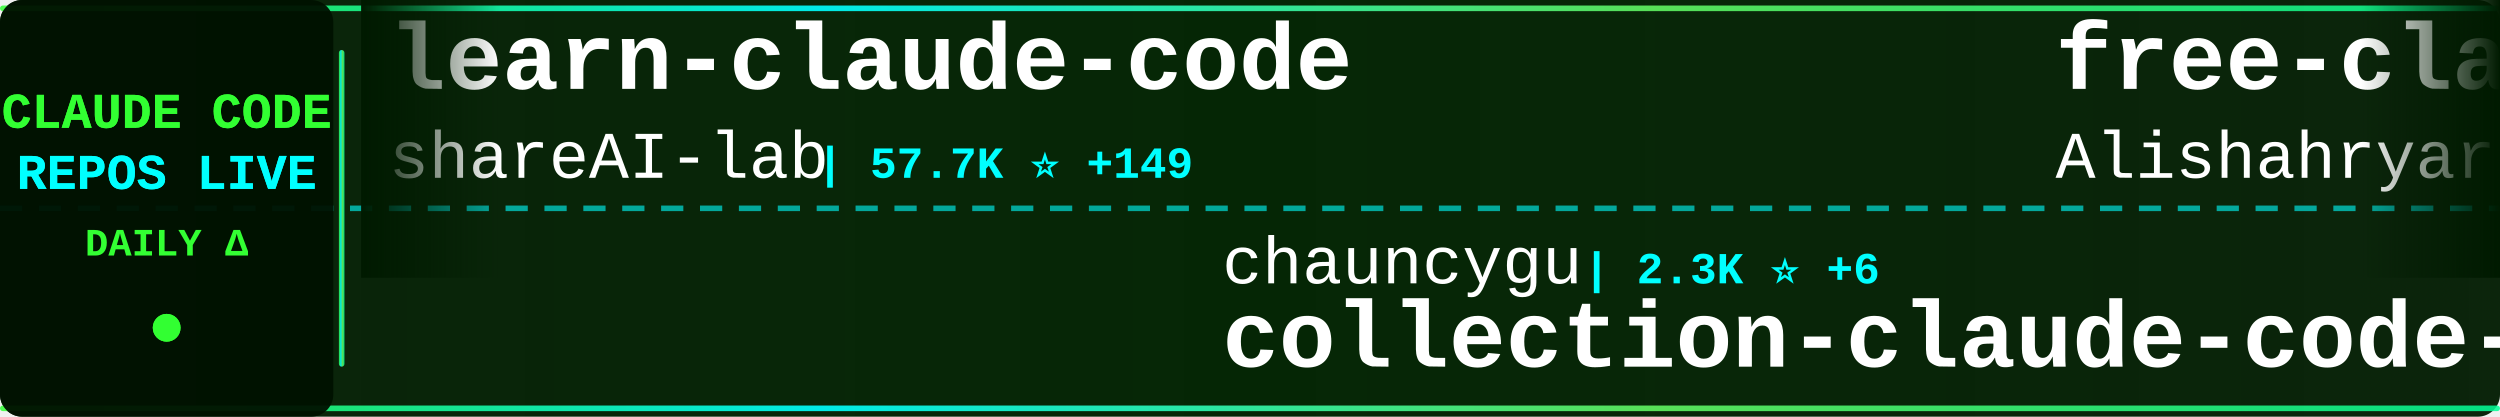
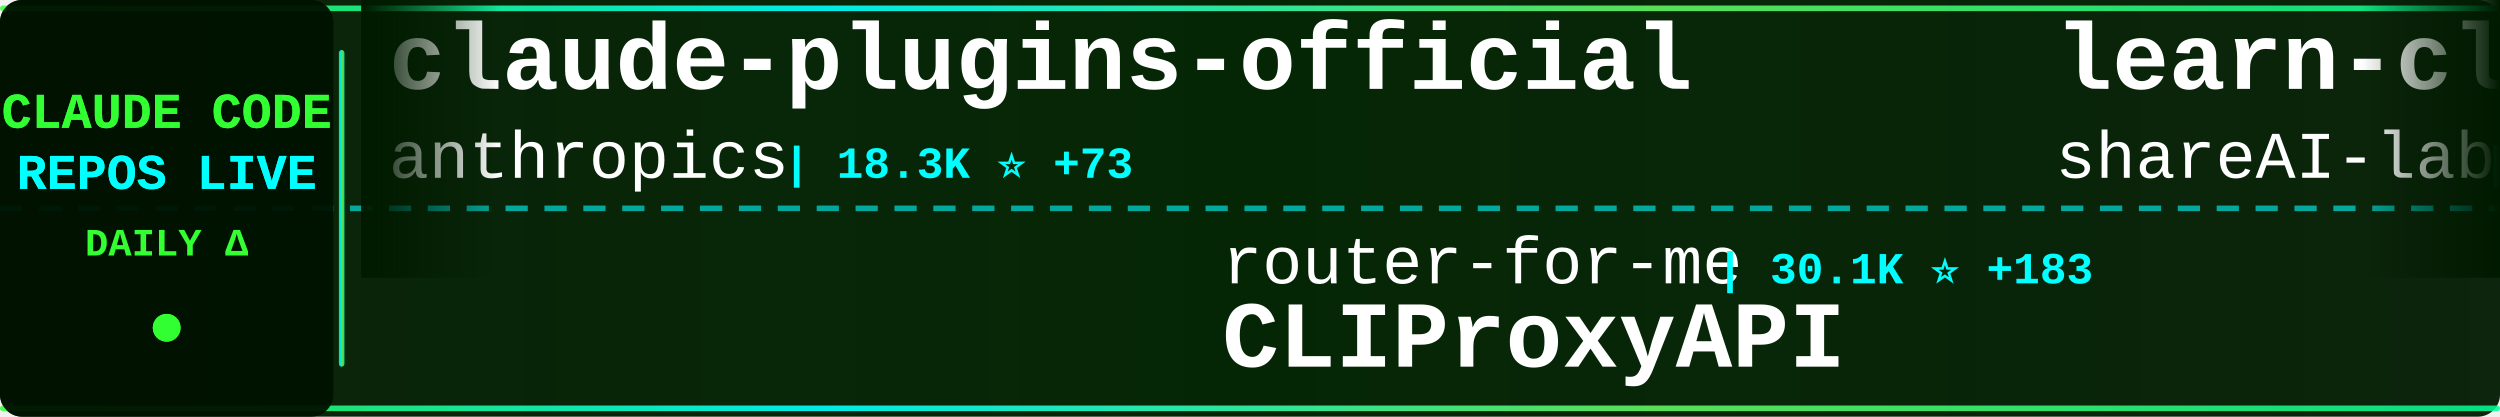
<svg xmlns="http://www.w3.org/2000/svg" width="900" height="150">
  <defs>
    <linearGradient id="tickerBg" x1="0%" y1="0%" x2="100%" y2="0%">
      <stop offset="0%" style="stop-color:#001a00;stop-opacity:0.95" />
      <stop offset="50%" style="stop-color:#002200;stop-opacity:0.98" />
      <stop offset="100%" style="stop-color:#001a00;stop-opacity:0.95" />
    </linearGradient>
    <linearGradient id="borderGrad" x1="0%" y1="0%" x2="100%" y2="0%">
      <stop offset="0%" style="stop-color:#33ff33;stop-opacity:0.85">
        <animate attributeName="stop-opacity" values="0.85;1;0.85" dur="2s" repeatCount="indefinite" />
      </stop>
      <stop offset="33%" style="stop-color:#00ffff;stop-opacity:0.9">
        <animate attributeName="stop-opacity" values="0.9;1;0.9" dur="2.2s" repeatCount="indefinite" />
      </stop>
      <stop offset="66%" style="stop-color:#66ff66;stop-opacity:0.85">
        <animate attributeName="stop-opacity" values="0.85;1;0.85" dur="1.8s" repeatCount="indefinite" />
      </stop>
      <stop offset="100%" style="stop-color:#00ff99;stop-opacity:0.85">
        <animate attributeName="stop-opacity" values="0.85;1;0.85" dur="2s" repeatCount="indefinite" />
      </stop>
    </linearGradient>
    <filter id="textGlow">
      <feGaussianBlur stdDeviation="0.1" result="coloredBlur" />
      <feMerge>
        <feMergeNode in="coloredBlur" />
        <feMergeNode in="SourceGraphic" />
      </feMerge>
    </filter>
    <filter id="metricGlow">
      <feGaussianBlur stdDeviation="0.2" result="coloredBlur" />
      <feMerge>
        <feMergeNode in="coloredBlur" />
        <feMergeNode in="SourceGraphic" />
      </feMerge>
    </filter>
    <linearGradient id="leftFade" x1="0%" y1="0%" x2="100%" y2="0%">
      <stop offset="0%" style="stop-color:#001a00;stop-opacity:1" />
      <stop offset="100%" style="stop-color:#001a00;stop-opacity:0" />
    </linearGradient>
    <linearGradient id="rightFade" x1="0%" y1="0%" x2="100%" y2="0%">
      <stop offset="0%" style="stop-color:#001a00;stop-opacity:0" />
      <stop offset="100%" style="stop-color:#001a00;stop-opacity:1" />
    </linearGradient>
  </defs>
  <rect width="900" height="150" fill="url(#tickerBg)" rx="8" />
  <rect x="0" y="2" width="900" height="2" fill="url(#borderGrad)" rx="1" />
  <rect x="0" y="146" width="900" height="2" fill="url(#borderGrad)" rx="1" />
  <line x1="0" y1="75" x2="900" y2="75" stroke="#00ffff" stroke-width="2" stroke-dasharray="8 6" opacity="0.6" />
  <rect x="0" y="0" width="120" height="150" fill="#001100" opacity="0.95" rx="8" />
  <text x="60" y="46" font-family="'Courier New', monospace" font-size="18" font-weight="bold" fill="#33ff33" text-anchor="middle" filter="url(#textGlow)">
    CLAUDE CODE
  </text>
  <text x="60" y="68" font-family="'Courier New', monospace" font-size="18" font-weight="bold" fill="#00ffff" text-anchor="middle" filter="url(#textGlow)">
    REPOS LIVE
  </text>
  <text x="60" y="92" font-family="'Courier New', monospace" font-size="14" font-weight="bold" fill="#33ff33" text-anchor="middle">
    DAILY Δ
  </text>
  <circle cx="60" cy="118" r="5" fill="#33ff33" filter="url(#metricGlow)">
    <animate attributeName="r" values="4;6;4" dur="1.5s" repeatCount="indefinite" />
    <animate attributeName="opacity" values="0.6;1;0.6" dur="1.5s" repeatCount="indefinite" />
  </circle>
  <rect x="122" y="18" width="2" height="114" fill="url(#borderGrad)" rx="1" />
  <clipPath id="tickerClip">
    <rect x="130" y="0" width="770" height="150" />
  </clipPath>
  <g clip-path="url(#tickerClip)">
    <g id="tickerItems">
      <animateTransform attributeName="transform" attributeType="XML" type="translate" from="0 0" to="-3000 0" dur="54s" repeatCount="indefinite" />
      <g transform="translate(0, 0)">
+         <text x="140" y="32" font-family="'Courier New', monospace" font-size="34" font-weight="bold" fill="#ffffff">claude-plugins-official</text>
+         <text x="140" y="64" font-family="'Courier New', monospace" font-size="24" font-weight="normal" fill="#ffffff" opacity="1.0">anthropics</text>
+         <text x="282" y="64" font-family="'Courier New', monospace" font-size="16" font-weight="bold" fill="#00ffff"> | 18.3K ⭐ +73</text>
+       </g>
+       <g transform="translate(300, 0)">
+         <text x="140" y="102" font-family="'Courier New', monospace" font-size="24" font-weight="normal" fill="#ffffff" opacity="1.0">router-for-me</text>
+         <text x="318" y="102" font-family="'Courier New', monospace" font-size="16" font-weight="bold" fill="#00ffff"> | 30.1K ⭐ +183</text>
+         <text x="140" y="132" font-family="'Courier New', monospace" font-size="34" font-weight="bold" fill="#ffffff">CLIProxyAPI</text>
+       </g>
+       <g transform="translate(600, 0)">
        <text x="140" y="32" font-family="'Courier New', monospace" font-size="34" font-weight="bold" fill="#ffffff">learn-claude-code</text>
        <text x="140" y="64" font-family="'Courier New', monospace" font-size="24" font-weight="normal" fill="#ffffff" opacity="1.0">shareAI-lab</text>
-         <text x="294" y="64" font-family="'Courier New', monospace" font-size="16" font-weight="bold" fill="#00ffff"> | 57.7K ⭐ +149</text>
-       </g>
-       <g transform="translate(300, 0)">
-         <text x="140" y="102" font-family="'Courier New', monospace" font-size="24" font-weight="normal" fill="#ffffff" opacity="1.0">chauncygu</text>
-         <text x="270" y="102" font-family="'Courier New', monospace" font-size="16" font-weight="bold" fill="#00ffff"> | 2.3K ⭐ +6</text>
-         <text x="140" y="132" font-family="'Courier New', monospace" font-size="34" font-weight="bold" fill="#ffffff">collection-claude-code-s...</text>
-       </g>
-       <g transform="translate(600, 0)">
-         <text x="140" y="32" font-family="'Courier New', monospace" font-size="34" font-weight="bold" fill="#ffffff">free-claude-code</text>
-         <text x="140" y="64" font-family="'Courier New', monospace" font-size="24" font-weight="normal" fill="#ffffff" opacity="1.0">Alishahryar1</text>
-         <text x="306" y="64" font-family="'Courier New', monospace" font-size="16" font-weight="bold" fill="#00ffff"> | 19.4K ⭐ +611</text>
+         <text x="294" y="64" font-family="'Courier New', monospace" font-size="16" font-weight="bold" fill="#00ffff"> | 57.7K ⭐ +131</text>
      </g>
      <g transform="translate(900, 0)">
-         <text x="140" y="102" font-family="'Courier New', monospace" font-size="24" font-weight="normal" fill="#ffffff" opacity="1.0">repowise-dev</text>
-         <text x="306" y="102" font-family="'Courier New', monospace" font-size="16" font-weight="bold" fill="#00ffff"> | 983 ⭐ +1</text>
-         <text x="140" y="132" font-family="'Courier New', monospace" font-size="34" font-weight="bold" fill="#ffffff">claude-code-prompts</text>
+         <text x="140" y="102" font-family="'Courier New', monospace" font-size="24" font-weight="normal" fill="#ffffff" opacity="1.0">Yeachan-Heo</text>
+         <text x="294" y="102" font-family="'Courier New', monospace" font-size="16" font-weight="bold" fill="#00ffff"> | 32.1K ⭐ +104</text>
+         <text x="140" y="132" font-family="'Courier New', monospace" font-size="34" font-weight="bold" fill="#ffffff">oh-my-claudecode</text>
      </g>
      <g transform="translate(1200, 0)">
-         <text x="140" y="32" font-family="'Courier New', monospace" font-size="34" font-weight="bold" fill="#ffffff">sc-claude-code-files</text>
-         <text x="140" y="64" font-family="'Courier New', monospace" font-size="24" font-weight="normal" fill="#ffffff" opacity="1.0">https-deeplearning-ai</text>
-         <text x="414" y="64" font-family="'Courier New', monospace" font-size="16" font-weight="bold" fill="#00ffff"> | 499 ⭐</text>
+         <text x="140" y="32" font-family="'Courier New', monospace" font-size="34" font-weight="bold" fill="#ffffff">Claude-Code-Game-Studios</text>
+         <text x="140" y="64" font-family="'Courier New', monospace" font-size="24" font-weight="normal" fill="#ffffff" opacity="1.0">Donchitos</text>
+         <text x="270" y="64" font-family="'Courier New', monospace" font-size="16" font-weight="bold" fill="#00ffff"> | 16.8K ⭐ +102</text>
      </g>
      <g transform="translate(1500, 0)">
-         <text x="140" y="102" font-family="'Courier New', monospace" font-size="24" font-weight="normal" fill="#ffffff" opacity="1.0">lintsinghua</text>
-         <text x="294" y="102" font-family="'Courier New', monospace" font-size="16" font-weight="bold" fill="#00ffff"> | 3.0K ⭐ +12</text>
-         <text x="140" y="132" font-family="'Courier New', monospace" font-size="34" font-weight="bold" fill="#ffffff">claude-code-book</text>
+         <text x="140" y="102" font-family="'Courier New', monospace" font-size="24" font-weight="normal" fill="#ffffff" opacity="1.0">feiskyer</text>
+         <text x="258" y="102" font-family="'Courier New', monospace" font-size="16" font-weight="bold" fill="#00ffff"> | 1.5K ⭐ +2</text>
+         <text x="140" y="132" font-family="'Courier New', monospace" font-size="34" font-weight="bold" fill="#ffffff">claude-code-settings</text>
      </g>
      <g transform="translate(1800, 0)">
-         <text x="140" y="32" font-family="'Courier New', monospace" font-size="34" font-weight="bold" fill="#ffffff">claude-code-security-rev...</text>
-         <text x="140" y="64" font-family="'Courier New', monospace" font-size="24" font-weight="normal" fill="#ffffff" opacity="1.0">anthropics</text>
-         <text x="282" y="64" font-family="'Courier New', monospace" font-size="16" font-weight="bold" fill="#00ffff"> | 4.5K ⭐ +16</text>
+         <text x="140" y="32" font-family="'Courier New', monospace" font-size="34" font-weight="bold" fill="#ffffff">andrej-karpathy-skills</text>
+         <text x="140" y="64" font-family="'Courier New', monospace" font-size="24" font-weight="normal" fill="#ffffff" opacity="1.0">forrestchang</text>
+         <text x="306" y="64" font-family="'Courier New', monospace" font-size="16" font-weight="bold" fill="#00ffff"> | 103.8K ⭐ +2.3K</text>
      </g>
      <g transform="translate(2100, 0)">
-         <text x="140" y="102" font-family="'Courier New', monospace" font-size="24" font-weight="normal" fill="#ffffff" opacity="1.0">VoltAgent</text>
-         <text x="270" y="102" font-family="'Courier New', monospace" font-size="16" font-weight="bold" fill="#00ffff"> | 18.9K ⭐ +74</text>
-         <text x="140" y="132" font-family="'Courier New', monospace" font-size="34" font-weight="bold" fill="#ffffff">awesome-claude-code-suba...</text>
+         <text x="140" y="102" font-family="'Courier New', monospace" font-size="24" font-weight="normal" fill="#ffffff" opacity="1.0">sickn33</text>
+         <text x="246" y="102" font-family="'Courier New', monospace" font-size="16" font-weight="bold" fill="#00ffff"> | 35.9K ⭐ +128</text>
+         <text x="140" y="132" font-family="'Courier New', monospace" font-size="34" font-weight="bold" fill="#ffffff">antigravity-awesome-skil...</text>
      </g>
      <g transform="translate(2400, 0)">
-         <text x="140" y="32" font-family="'Courier New', monospace" font-size="34" font-weight="bold" fill="#ffffff">my-claude-code-setup</text>
-         <text x="140" y="64" font-family="'Courier New', monospace" font-size="24" font-weight="normal" fill="#ffffff" opacity="1.0">centminmod</text>
-         <text x="282" y="64" font-family="'Courier New', monospace" font-size="16" font-weight="bold" fill="#00ffff"> | 2.2K ⭐ +2</text>
+         <text x="140" y="32" font-family="'Courier New', monospace" font-size="34" font-weight="bold" fill="#ffffff">claude-code-action</text>
+         <text x="140" y="64" font-family="'Courier New', monospace" font-size="24" font-weight="normal" fill="#ffffff" opacity="1.0">anthropics</text>
+         <text x="282" y="64" font-family="'Courier New', monospace" font-size="16" font-weight="bold" fill="#00ffff"> | 7.4K ⭐ +10</text>
      </g>
      <g transform="translate(2700, 0)">
-         <text x="140" y="102" font-family="'Courier New', monospace" font-size="24" font-weight="normal" fill="#ffffff" opacity="1.0">AprilNEA</text>
-         <text x="258" y="102" font-family="'Courier New', monospace" font-size="16" font-weight="bold" fill="#00ffff"> | 376 ⭐ +3</text>
-         <text x="140" y="132" font-family="'Courier New', monospace" font-size="34" font-weight="bold" fill="#ffffff">claude-code-source</text>
+         <text x="140" y="102" font-family="'Courier New', monospace" font-size="24" font-weight="normal" fill="#ffffff" opacity="1.0">davila7</text>
+         <text x="246" y="102" font-family="'Courier New', monospace" font-size="16" font-weight="bold" fill="#00ffff"> | 26.5K ⭐ +73</text>
+         <text x="140" y="132" font-family="'Courier New', monospace" font-size="34" font-weight="bold" fill="#ffffff">claude-code-templates</text>
      </g>
      <g transform="translate(3000, 0)">
+         <text x="140" y="32" font-family="'Courier New', monospace" font-size="34" font-weight="bold" fill="#ffffff">claude-plugins-official</text>
+         <text x="140" y="64" font-family="'Courier New', monospace" font-size="24" font-weight="normal" fill="#ffffff" opacity="1.0">anthropics</text>
+         <text x="282" y="64" font-family="'Courier New', monospace" font-size="16" font-weight="bold" fill="#00ffff"> | 18.3K ⭐ +73</text>
+       </g>
+       <g transform="translate(3300, 0)">
+         <text x="140" y="102" font-family="'Courier New', monospace" font-size="24" font-weight="normal" fill="#ffffff" opacity="1.0">router-for-me</text>
+         <text x="318" y="102" font-family="'Courier New', monospace" font-size="16" font-weight="bold" fill="#00ffff"> | 30.1K ⭐ +183</text>
+         <text x="140" y="132" font-family="'Courier New', monospace" font-size="34" font-weight="bold" fill="#ffffff">CLIProxyAPI</text>
+       </g>
+       <g transform="translate(3600, 0)">
        <text x="140" y="32" font-family="'Courier New', monospace" font-size="34" font-weight="bold" fill="#ffffff">learn-claude-code</text>
        <text x="140" y="64" font-family="'Courier New', monospace" font-size="24" font-weight="normal" fill="#ffffff" opacity="1.0">shareAI-lab</text>
-         <text x="294" y="64" font-family="'Courier New', monospace" font-size="16" font-weight="bold" fill="#00ffff"> | 57.7K ⭐ +149</text>
-       </g>
-       <g transform="translate(3300, 0)">
-         <text x="140" y="102" font-family="'Courier New', monospace" font-size="24" font-weight="normal" fill="#ffffff" opacity="1.0">chauncygu</text>
-         <text x="270" y="102" font-family="'Courier New', monospace" font-size="16" font-weight="bold" fill="#00ffff"> | 2.3K ⭐ +6</text>
-         <text x="140" y="132" font-family="'Courier New', monospace" font-size="34" font-weight="bold" fill="#ffffff">collection-claude-code-s...</text>
-       </g>
-       <g transform="translate(3600, 0)">
-         <text x="140" y="32" font-family="'Courier New', monospace" font-size="34" font-weight="bold" fill="#ffffff">free-claude-code</text>
-         <text x="140" y="64" font-family="'Courier New', monospace" font-size="24" font-weight="normal" fill="#ffffff" opacity="1.0">Alishahryar1</text>
-         <text x="306" y="64" font-family="'Courier New', monospace" font-size="16" font-weight="bold" fill="#00ffff"> | 19.4K ⭐ +611</text>
+         <text x="294" y="64" font-family="'Courier New', monospace" font-size="16" font-weight="bold" fill="#00ffff"> | 57.7K ⭐ +131</text>
      </g>
      <g transform="translate(3900, 0)">
-         <text x="140" y="102" font-family="'Courier New', monospace" font-size="24" font-weight="normal" fill="#ffffff" opacity="1.0">repowise-dev</text>
-         <text x="306" y="102" font-family="'Courier New', monospace" font-size="16" font-weight="bold" fill="#00ffff"> | 983 ⭐ +1</text>
-         <text x="140" y="132" font-family="'Courier New', monospace" font-size="34" font-weight="bold" fill="#ffffff">claude-code-prompts</text>
+         <text x="140" y="102" font-family="'Courier New', monospace" font-size="24" font-weight="normal" fill="#ffffff" opacity="1.0">Yeachan-Heo</text>
+         <text x="294" y="102" font-family="'Courier New', monospace" font-size="16" font-weight="bold" fill="#00ffff"> | 32.1K ⭐ +104</text>
+         <text x="140" y="132" font-family="'Courier New', monospace" font-size="34" font-weight="bold" fill="#ffffff">oh-my-claudecode</text>
      </g>
    </g>
  </g>
  <rect x="130" y="0" width="50" height="100" fill="url(#leftFade)" />
  <rect x="850" y="0" width="50" height="100" fill="url(#rightFade)" />
</svg>
